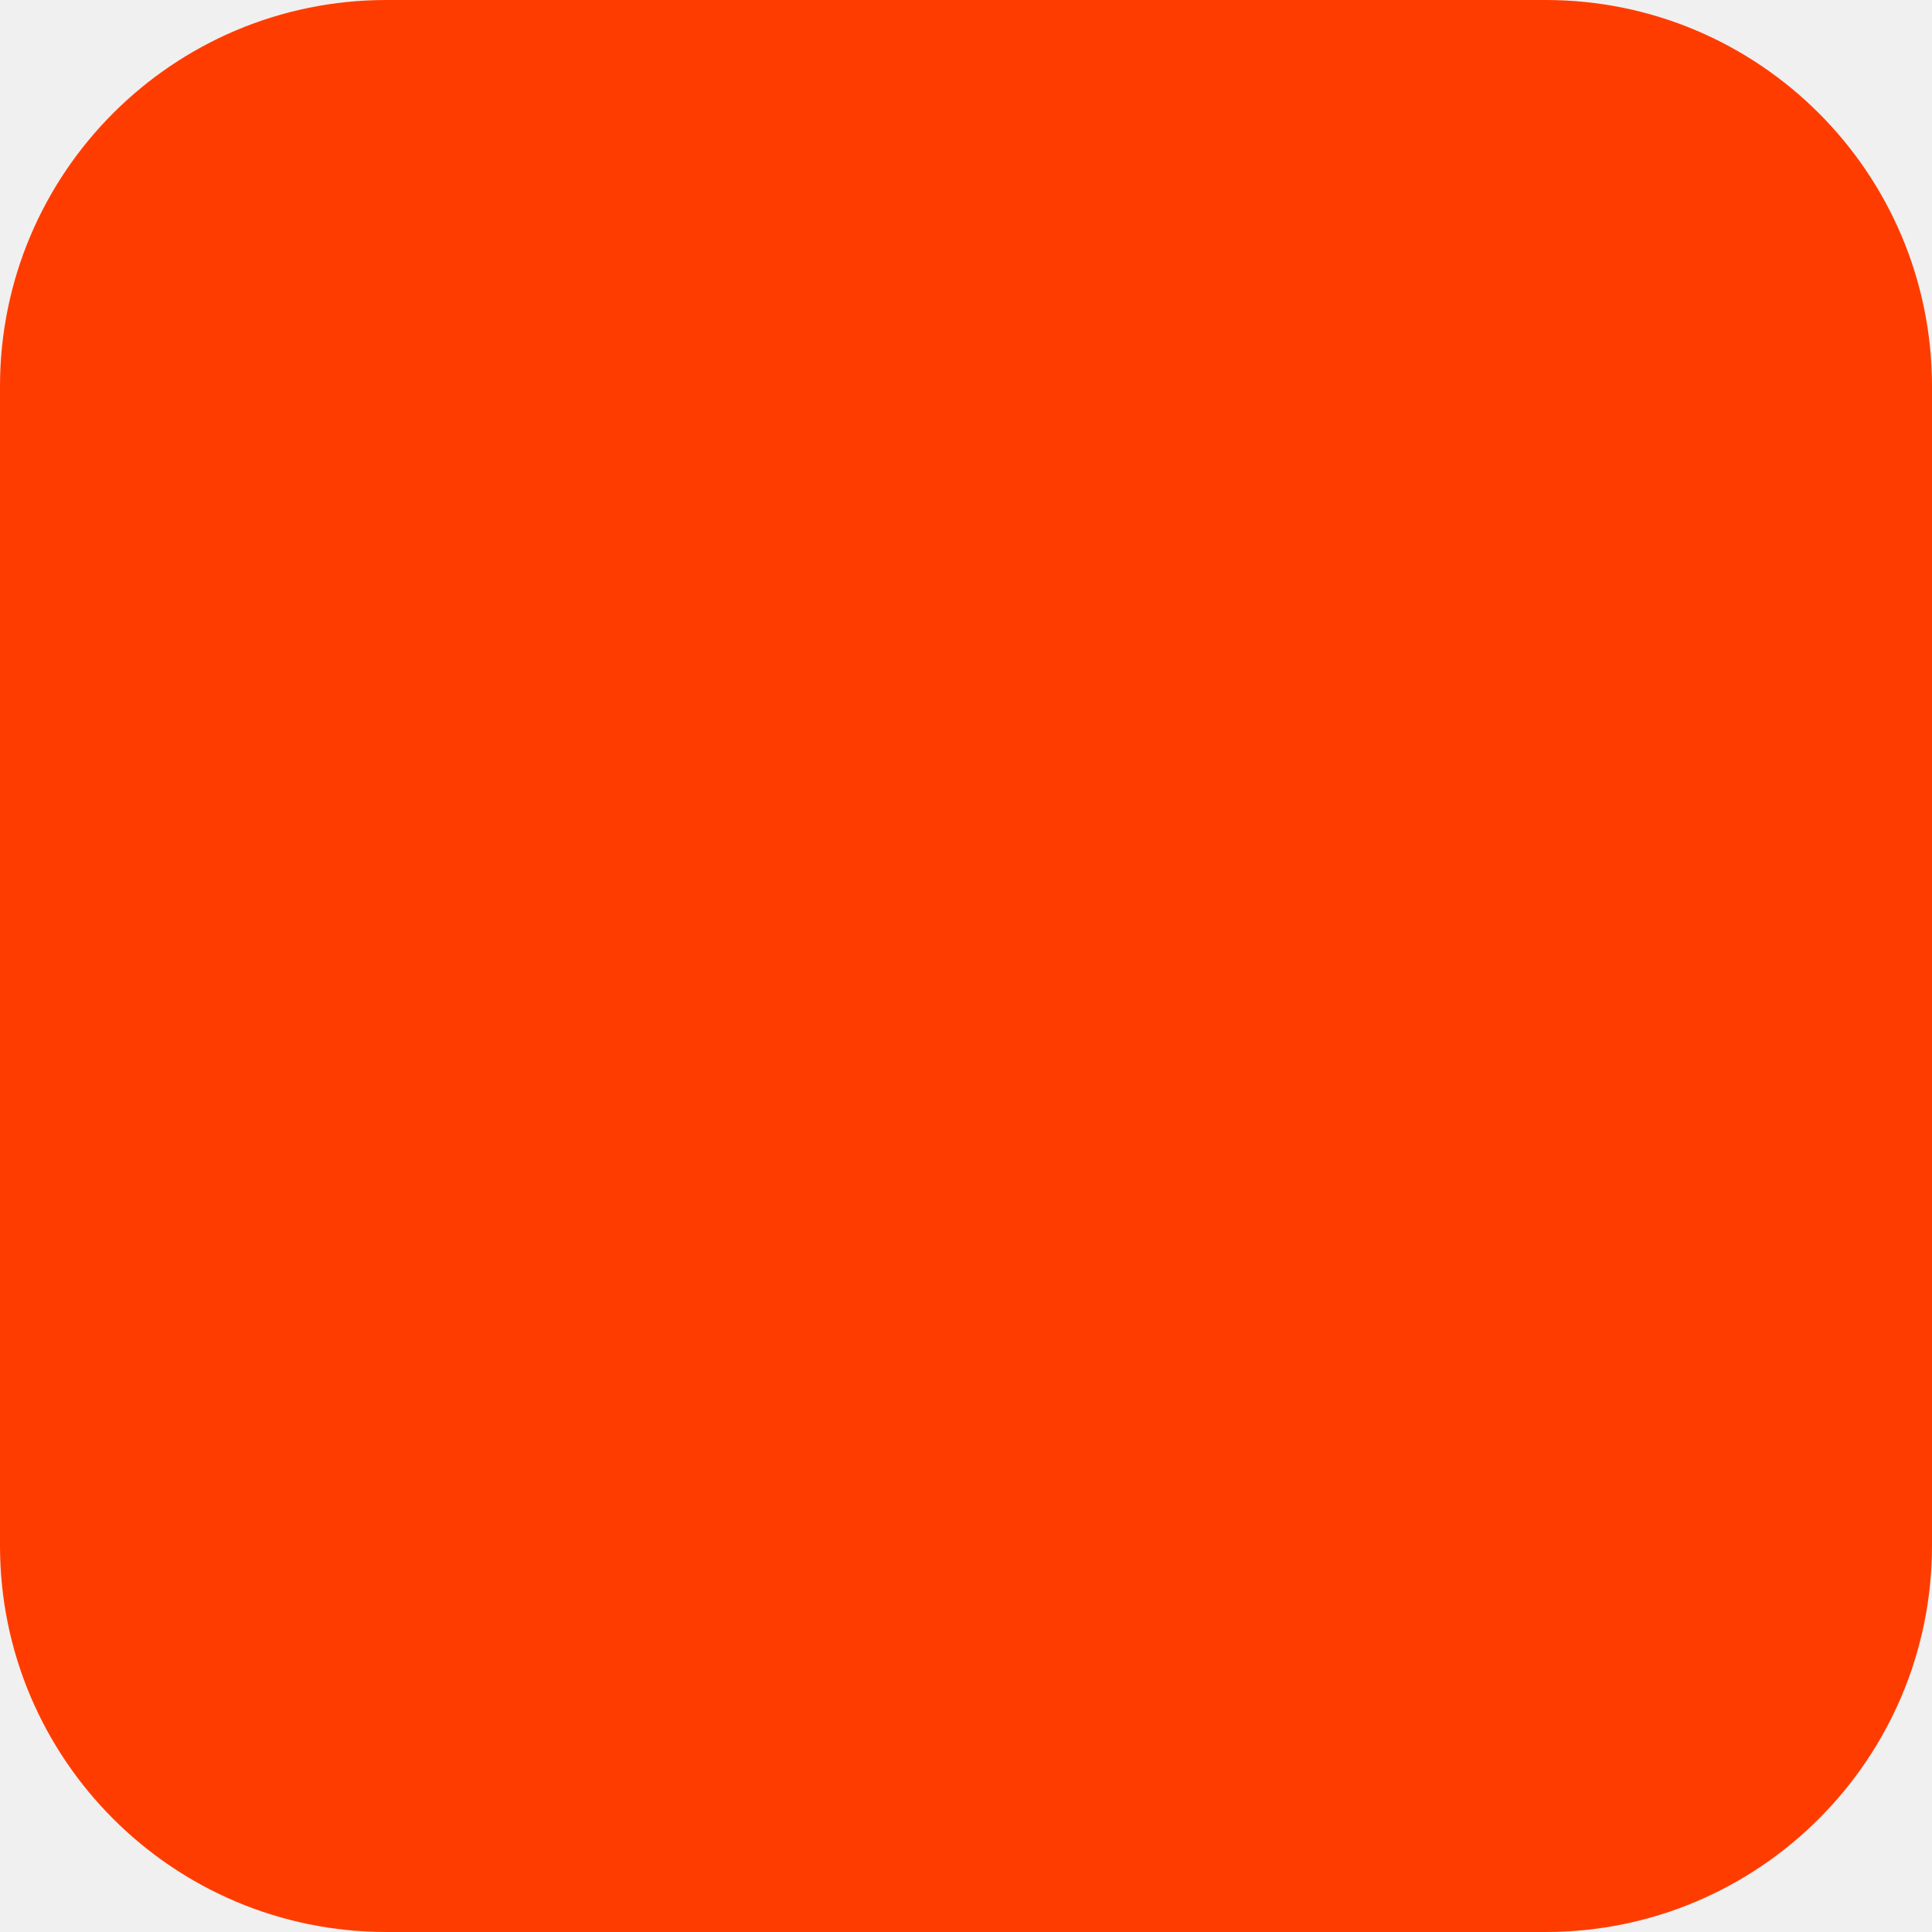
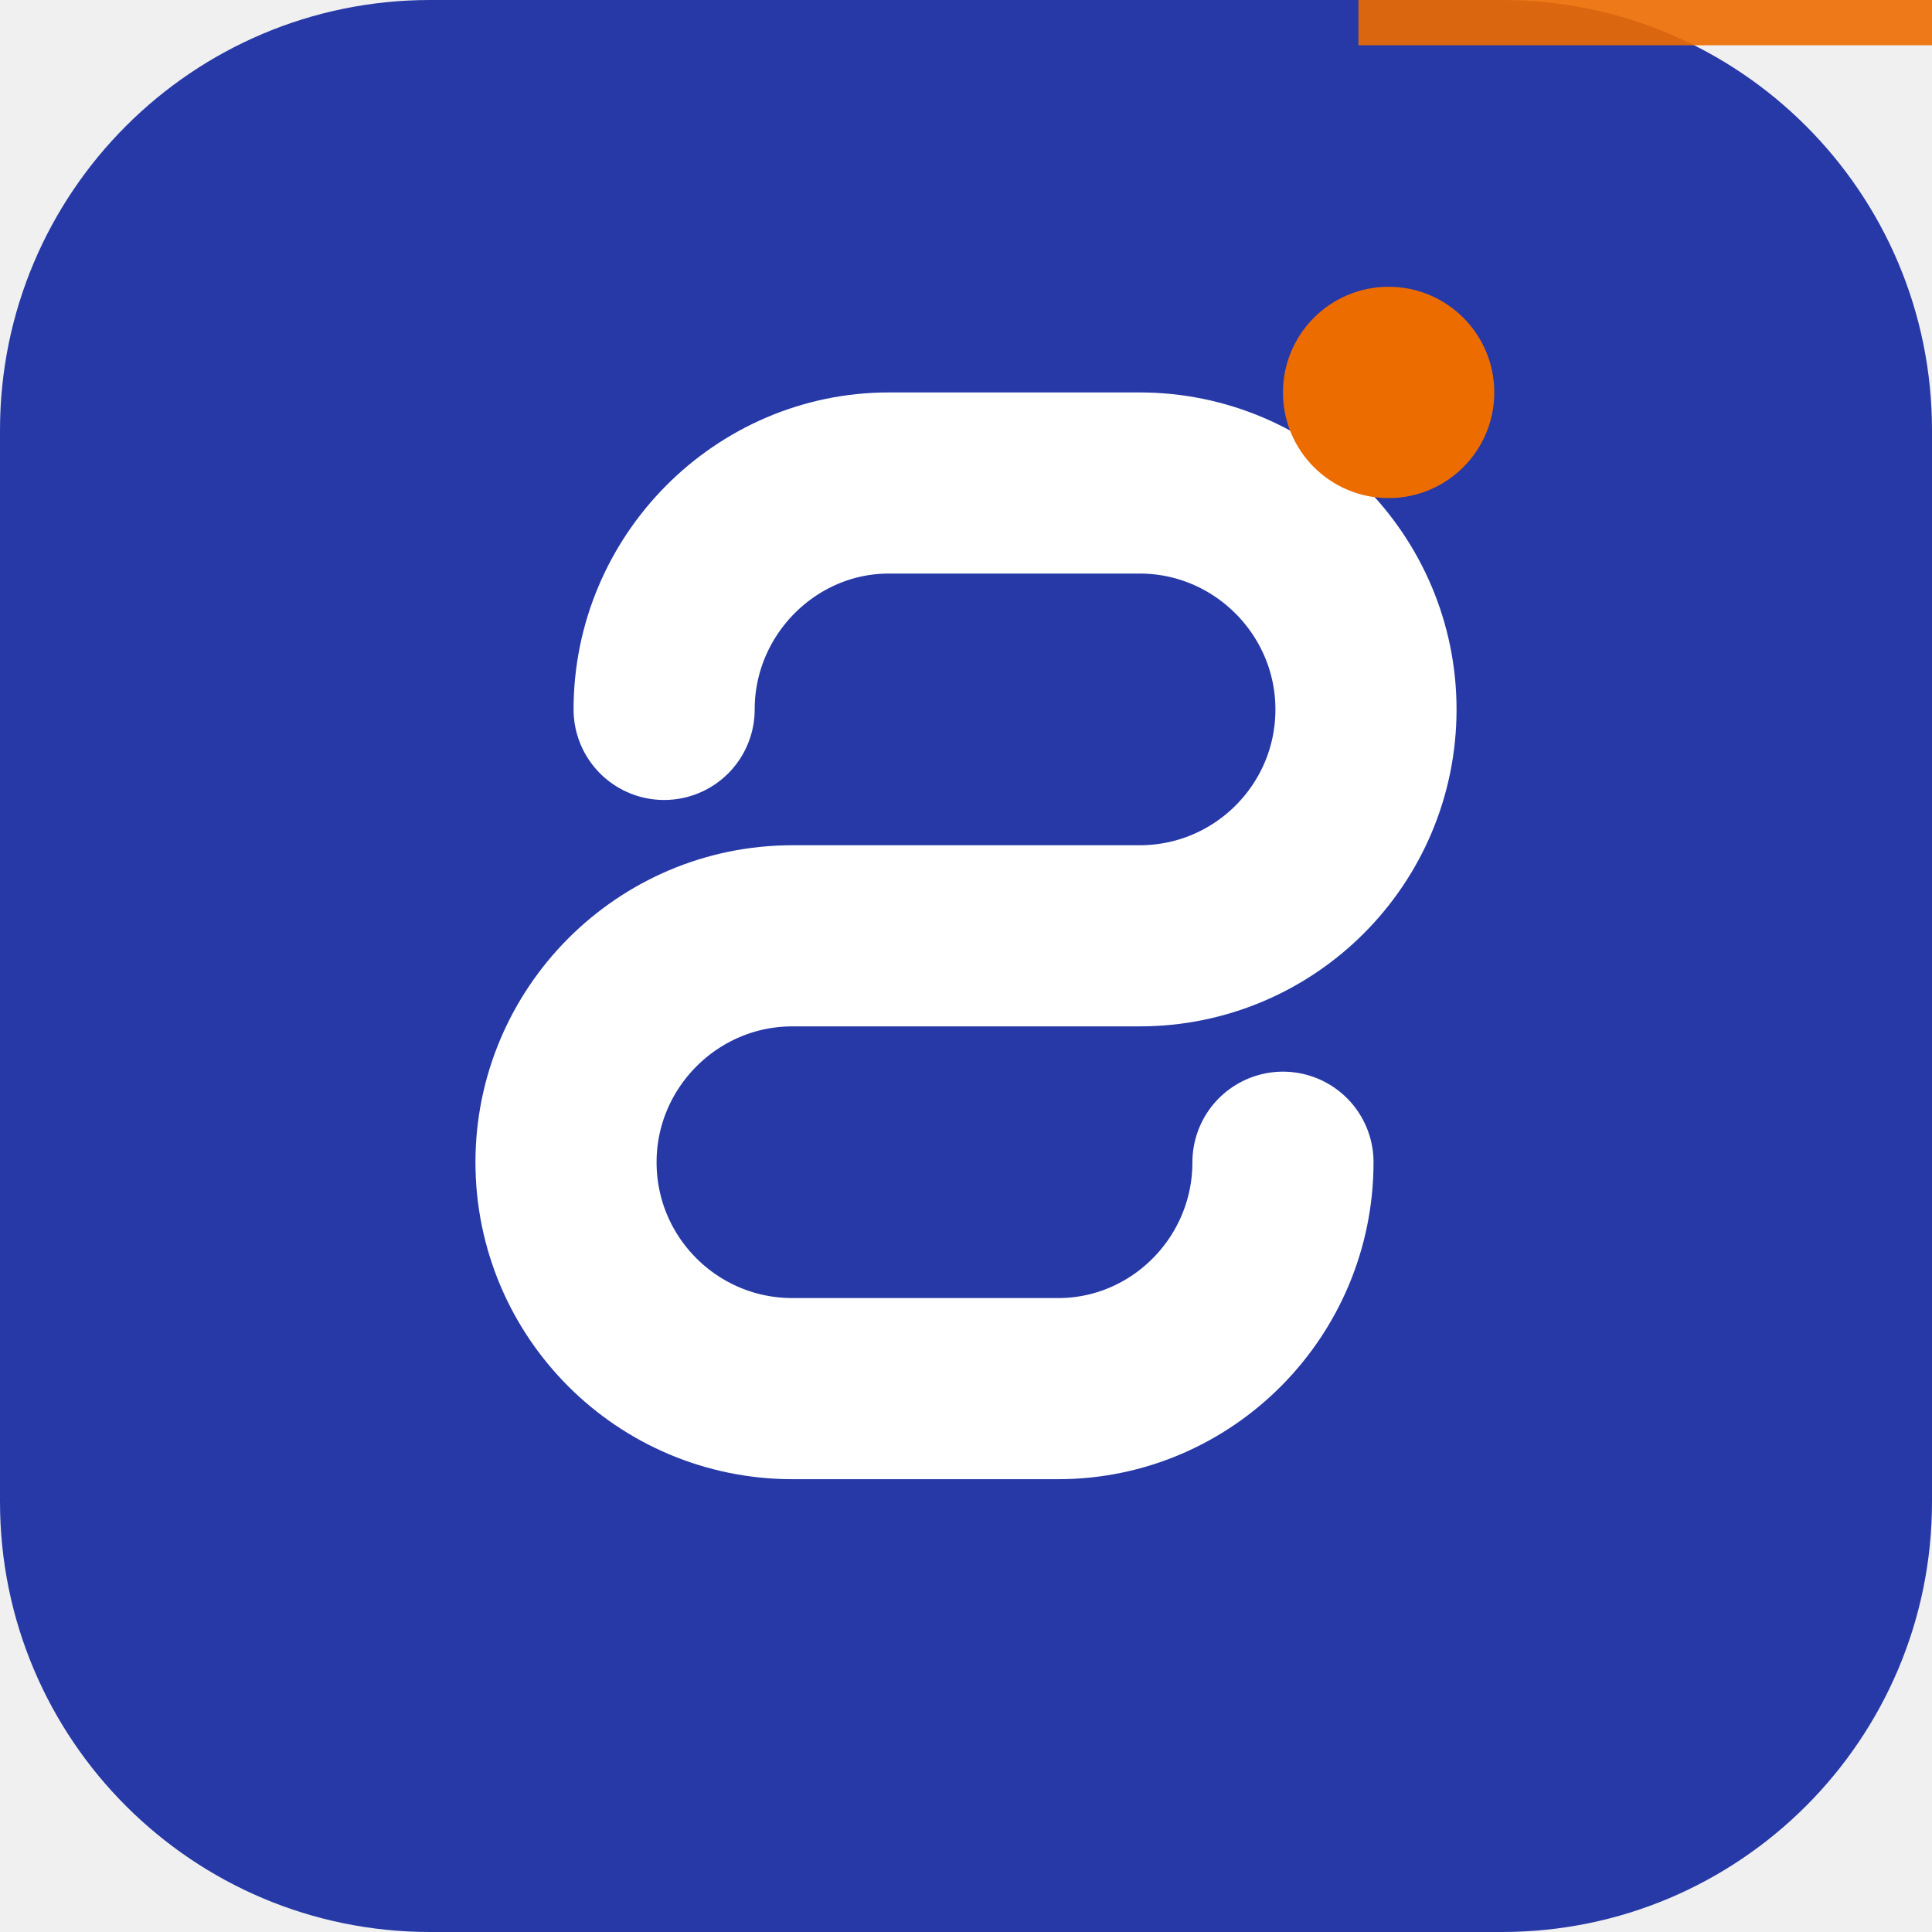
- <svg xmlns="http://www.w3.org/2000/svg" width="180" height="180" viewBox="0 0 180 180" fill="none">
-   <rect width="180" height="180" rx="36" fill="#FF3C00" />
+ <svg xmlns="http://www.w3.org/2000/svg" width="512" height="512" viewBox="0 0 512 512" fill="none">
+   <rect width="512" height="512" rx="114" fill="#2639A6" />
+   <rect x="360" y="0" width="152" height="12" rx="0" fill="#ED6C00" opacity="0.9" />
+   <path d="M176 188C176 155.072 202.863 128 235.556 128H302C335.137 128 362 155.072 362 188C362 221.137 335.137 248 302 248H210C176.863 248 150 275.072 150 308C150 341.137 176.863 368 210 368H280.444C313.137 368 340 341.137 340 308" stroke="white" stroke-width="48" stroke-linecap="round" stroke-linejoin="round" />
+   <circle cx="368" cy="104" r="28" fill="#ED6C00" />
</svg>
